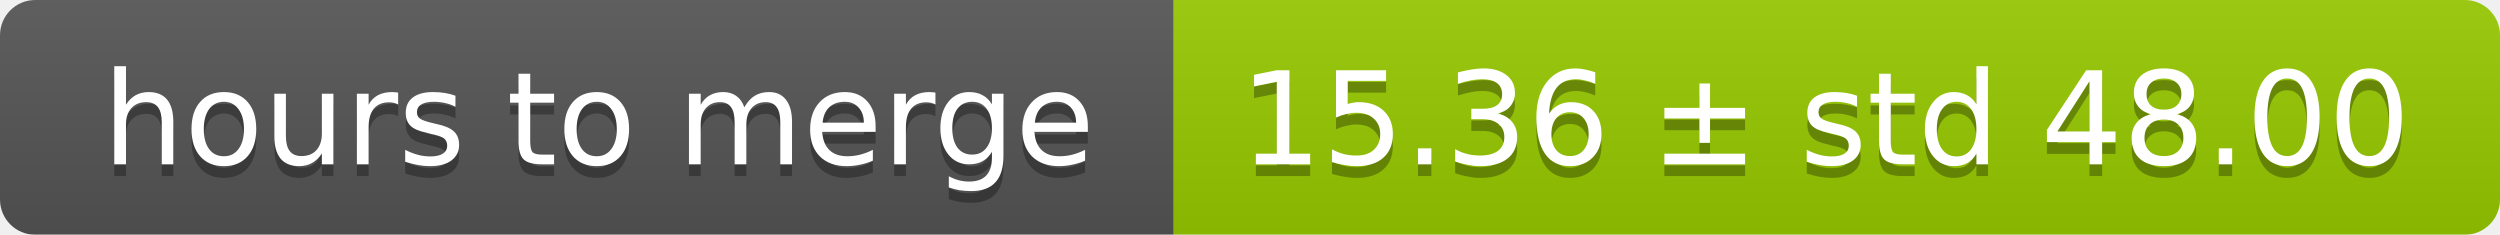
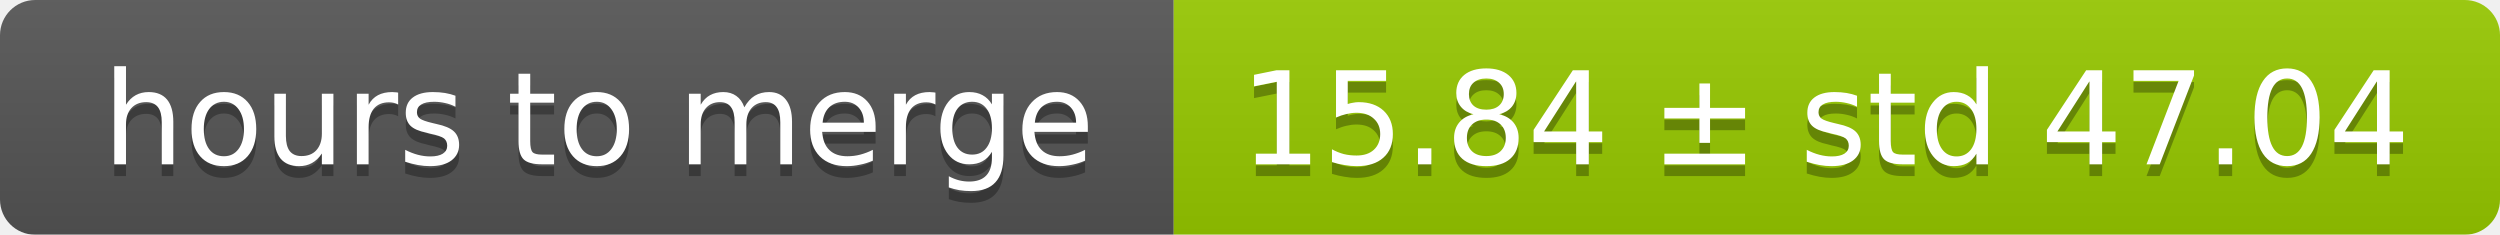
<svg xmlns="http://www.w3.org/2000/svg" width="213" height="20">
  <linearGradient id="smooth" x2="0" y2="100%">
    <stop offset="0" stop-color="#bbb" stop-opacity=".1" />
    <stop offset="1" stop-opacity=".1" />
  </linearGradient>
  <mask id="round">
    <rect width="213" height="20" rx="3" fill="#fff" />
  </mask>
  <g mask="url(#round)">
    <rect width="100" height="20" fill="#555" />
    <rect x="100" width="113" height="20" fill="#97ca00" />
    <rect width="213" height="20" fill="url(#smooth)" />
  </g>
  <g fill="#fff" text-anchor="middle" font-family="DejaVu Sans,Verdana,Geneva,sans-serif" font-size="11">
    <text x="51" y="15" fill="#010101" fill-opacity=".3">hours to merge</text>
    <text x="51" y="14">hours to merge</text>
-     <text x="155.5" y="15" fill="#010101" fill-opacity=".3">15.36 ± std 48.00</text>
-     <text x="155.5" y="14">15.36 ± std 48.00</text>
+     <text x="155.5" y="15" fill="#010101" fill-opacity=".3">15.84 ± std 47.04</text>
+     <text x="155.5" y="14">15.84 ± std 47.04</text>
  </g>
</svg>
